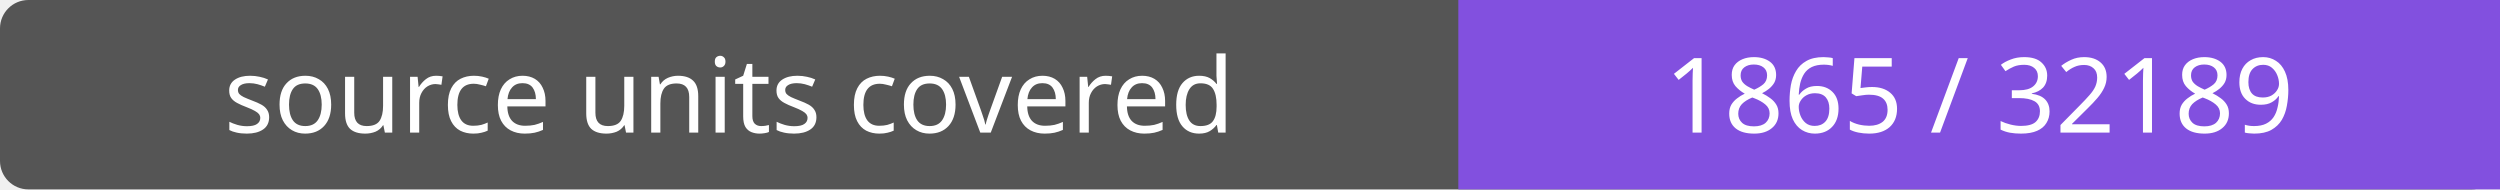
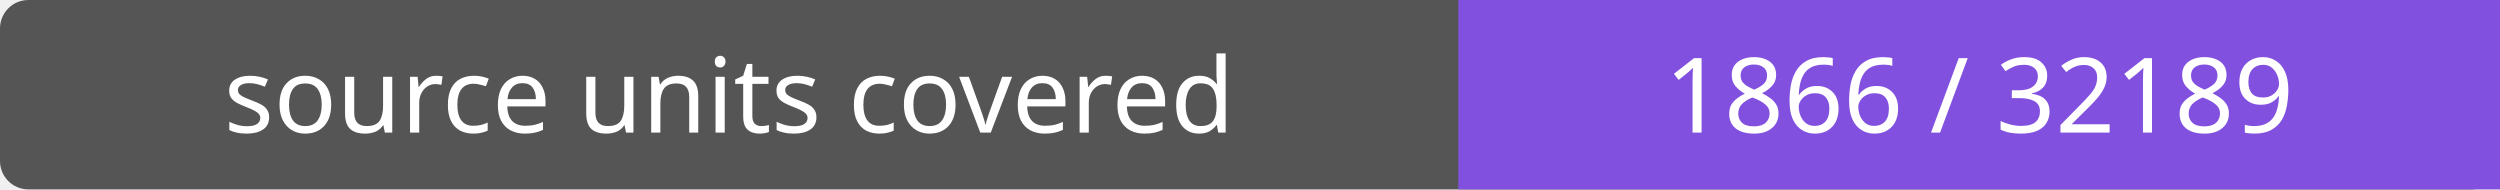
- <svg xmlns="http://www.w3.org/2000/svg" width="264" height="20" role="img" aria-label="source units covered: 1865 / 32189">
+ <svg xmlns="http://www.w3.org/2000/svg" width="264" height="20" role="img" aria-label="source units covered: 1866 / 32189">
  <rect width="264" height="20" rx="3" fill="#555" />
  <path fill="#8250df" d="M154 0h110v20H154z" />
  <g fill="#fff" text-anchor="middle" font-family="Verdana,sans-serif" font-size="11">
    <text x="77.0" y="14">source units covered</text>
-     <text x="209.0" y="14">1865 / 32189</text>
+     <text x="209.0" y="14">1866 / 32189</text>
  </g>
</svg>
